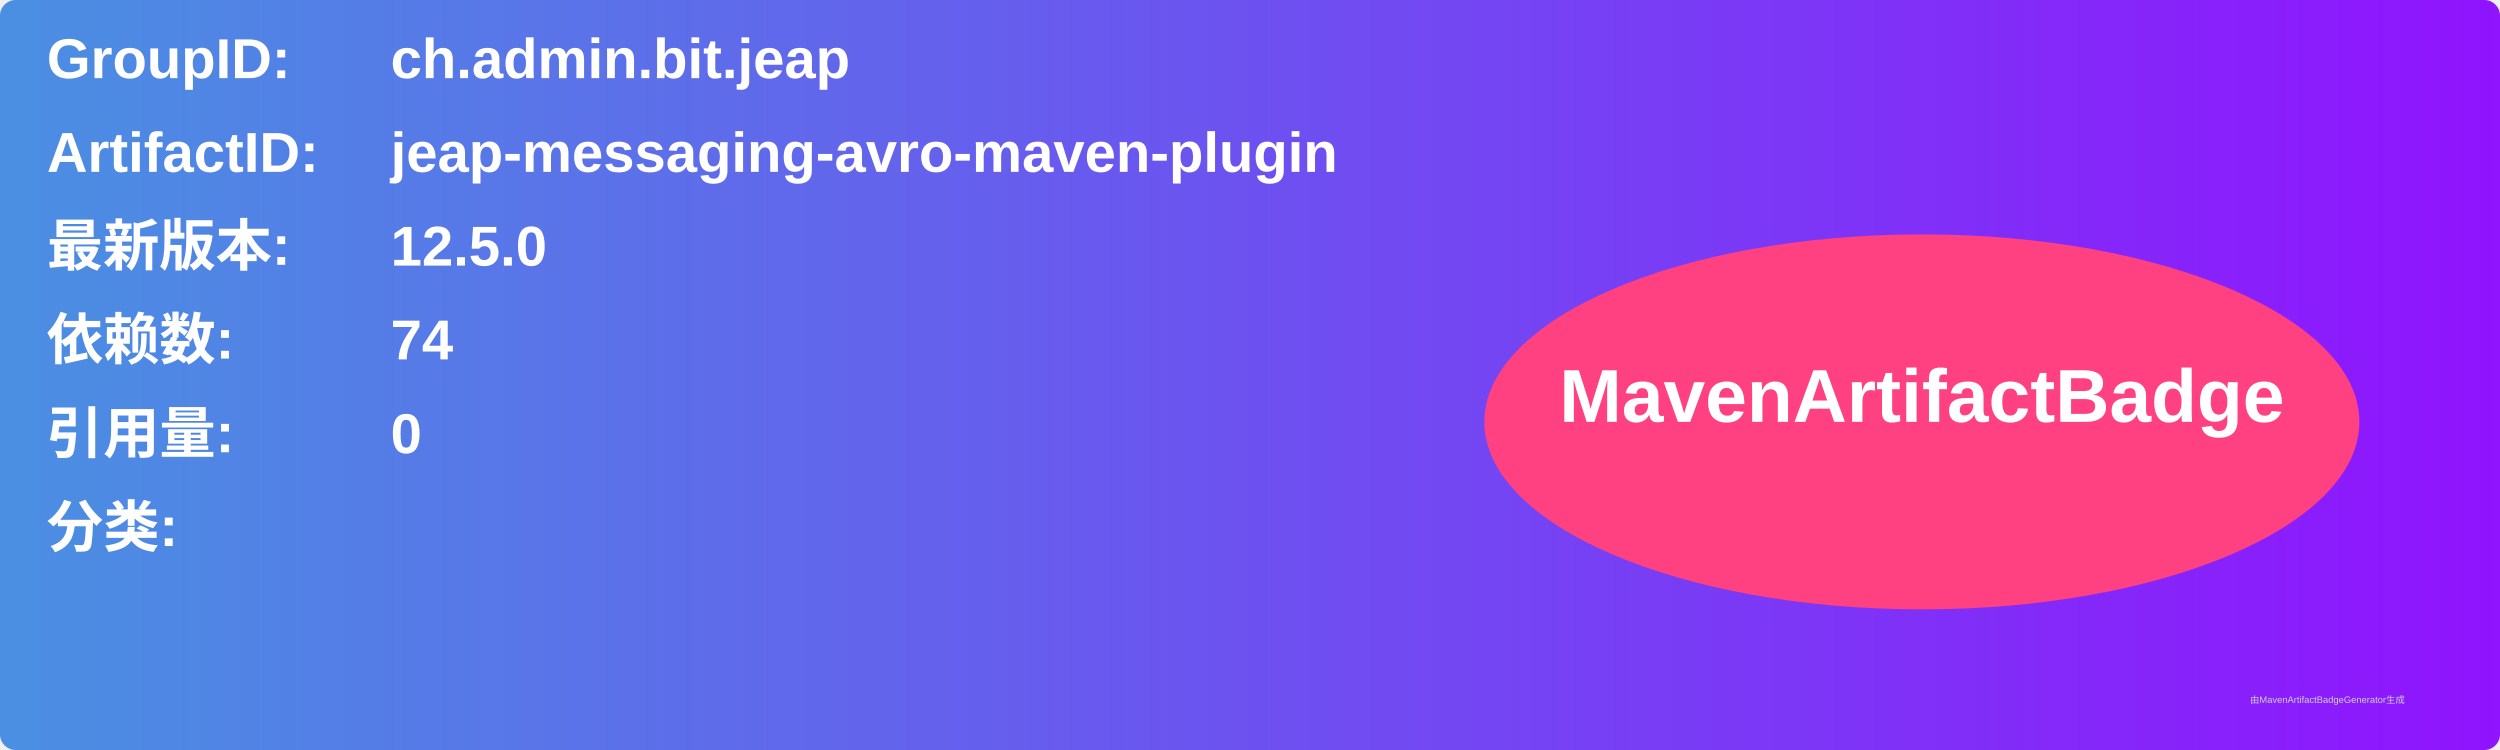
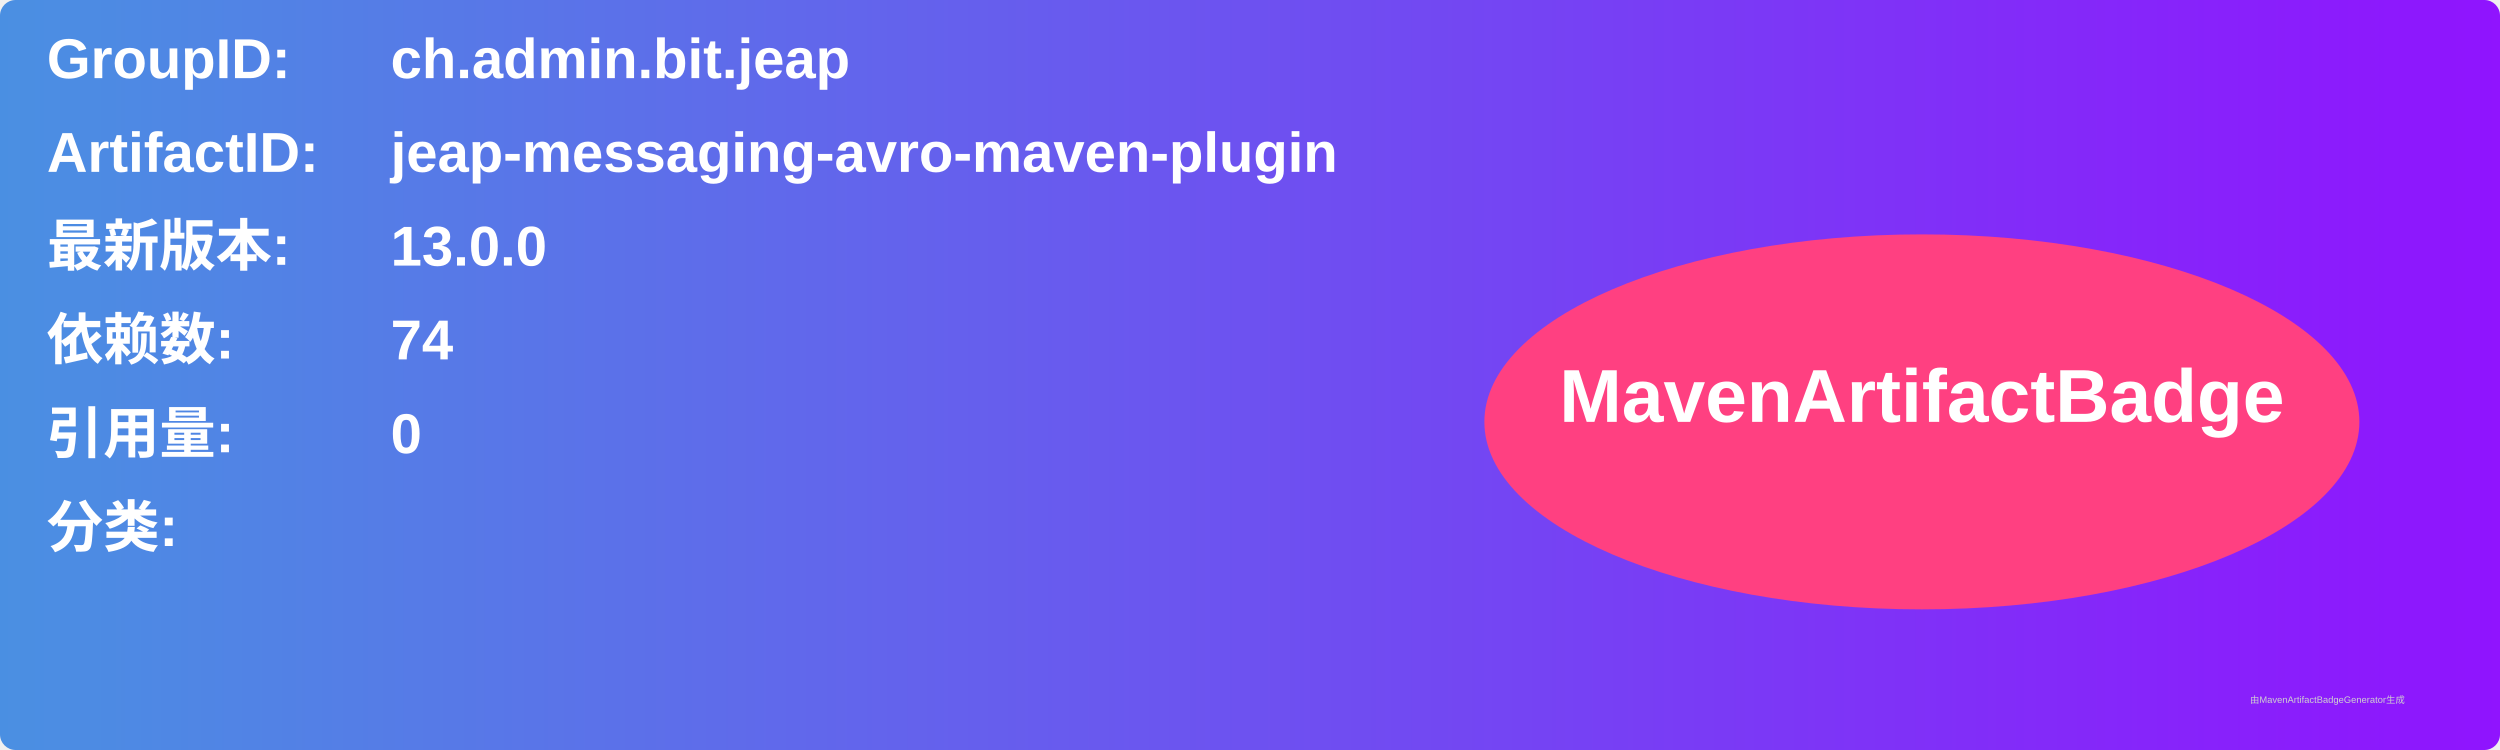
<svg xmlns="http://www.w3.org/2000/svg" width="800" height="240" viewBox="0 0 800 240">
  <linearGradient id="grad" x1="0%" y1="0%" x2="100%" y2="0%">
    <stop offset="0%" stop-color="#4a90e2" />
    <stop offset="100%" stop-color="#9013fe" />
  </linearGradient>
  <rect width="100%" height="100%" rx="5" ry="5" fill="url(#grad)" />
  <g transform="translate(15, 15)">
    <text x="0" y="10" font-family="Arial" font-size="18" fill="white" font-weight="bold" width="260">GroupID:</text>
    <text x="110" y="10" font-family="Arial" font-size="18" fill="white" font-weight="bold" width="460">ch.admin.bit.jeap</text>
    <text x="0" y="40" font-family="Arial" font-size="18" fill="white" font-weight="bold" width="260">ArtifactID:</text>
    <text x="110" y="40" font-family="Arial" font-size="18" fill="white" font-weight="bold" width="460">jeap-messaging-avro-maven-plugin</text>
    <text x="0" y="70" font-family="Arial" font-size="18" fill="white" font-weight="bold">最新版本:</text>
    <text x="110" y="70" font-family="Arial" font-size="18" fill="white" font-weight="bold">
-       <tspan font-weight="bold">12.5.0</tspan>
+       <tspan font-weight="bold">13.0.0</tspan>
    </text>
    <text x="0" y="100" font-family="Arial" font-size="18" fill="white" font-weight="bold">依赖数: </text>
    <text x="110" y="100" font-family="Arial" font-size="18" fill="white">
      <tspan font-weight="bold">74</tspan>
    </text>
    <text x="0" y="130" font-family="Arial" font-size="18" fill="white" font-weight="bold">引用量: </text>
    <text x="110" y="130" font-family="Arial" font-size="18" fill="white">
      <tspan font-weight="bold">0</tspan>
    </text>
    <text x="0" y="160" font-family="Arial" font-size="18" fill="white" font-weight="bold">分类:</text>
    <text x="10" y="190" font-family="Arial" font-size="10" fill="white">
      <tspan font-weight="bold" />
    </text>
    <ellipse cx="600" cy="120" rx="140" ry="60" fill="#ff4081" />
    <text x="600" y="120" text-anchor="middle" font-family="Arial" font-size="24" fill="white" font-weight="bold">MavenArtifactBadge</text>
  </g>
  <text x="720" y="225" font-family="Arial" font-size="3" fill="#d0d0d0">由MavenArtifactBadgeGenerator生成</text>
</svg>
